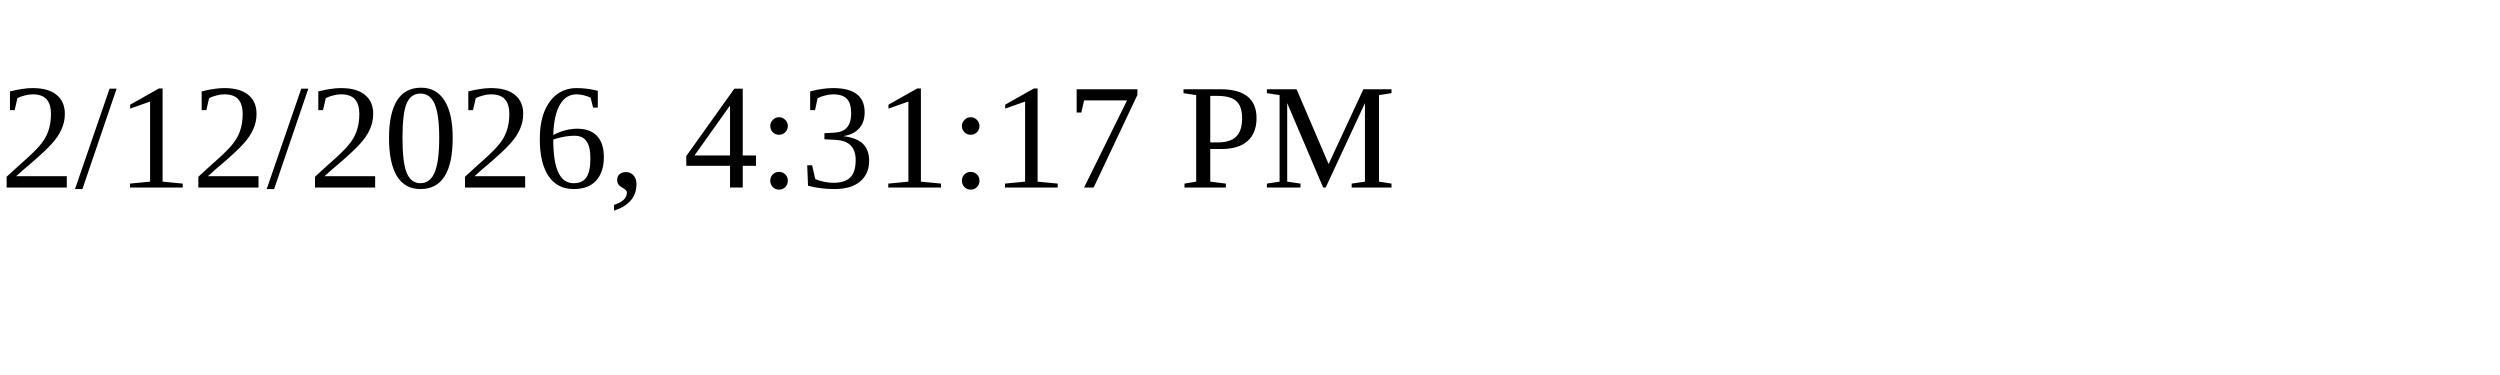
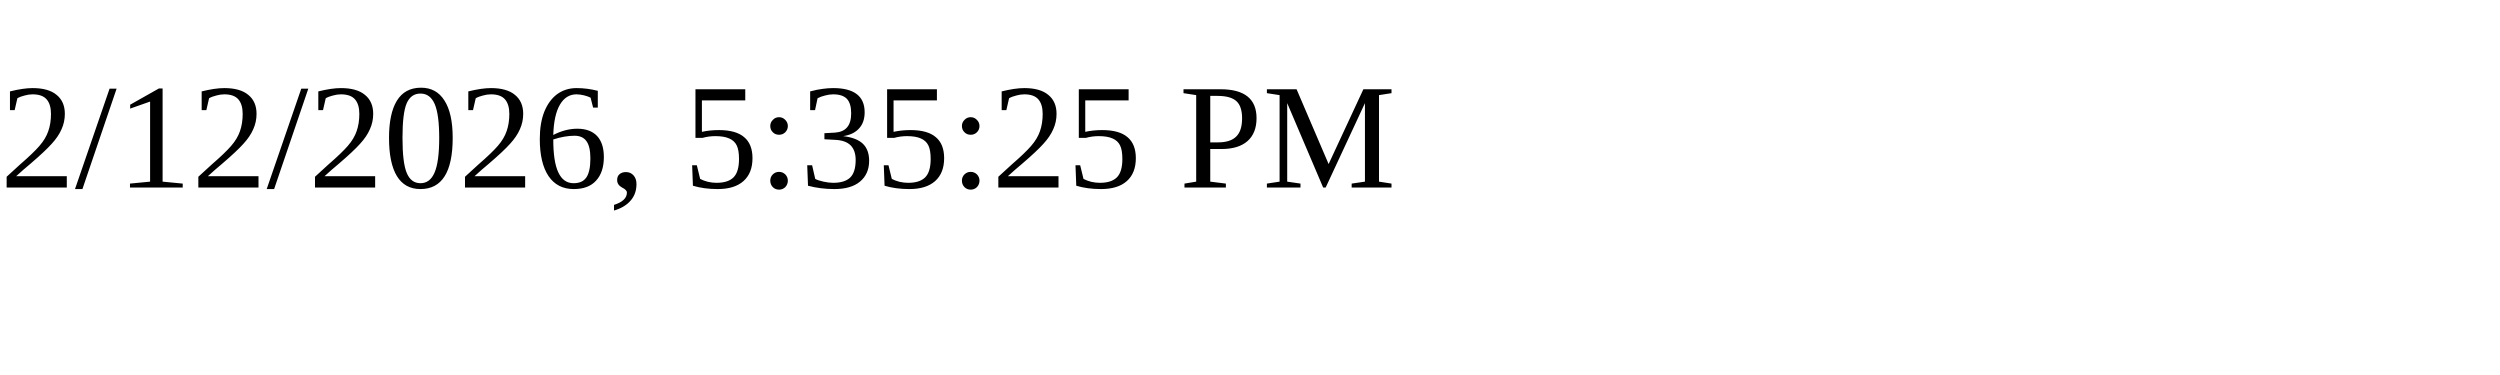
<svg xmlns="http://www.w3.org/2000/svg" height="30" width="200">
-   <text x="0" y="15">2/12/2026, 4:31:17 PM</text>
+   <text x="0" y="15">2/12/2026, 5:35:25 PM</text>
</svg>
